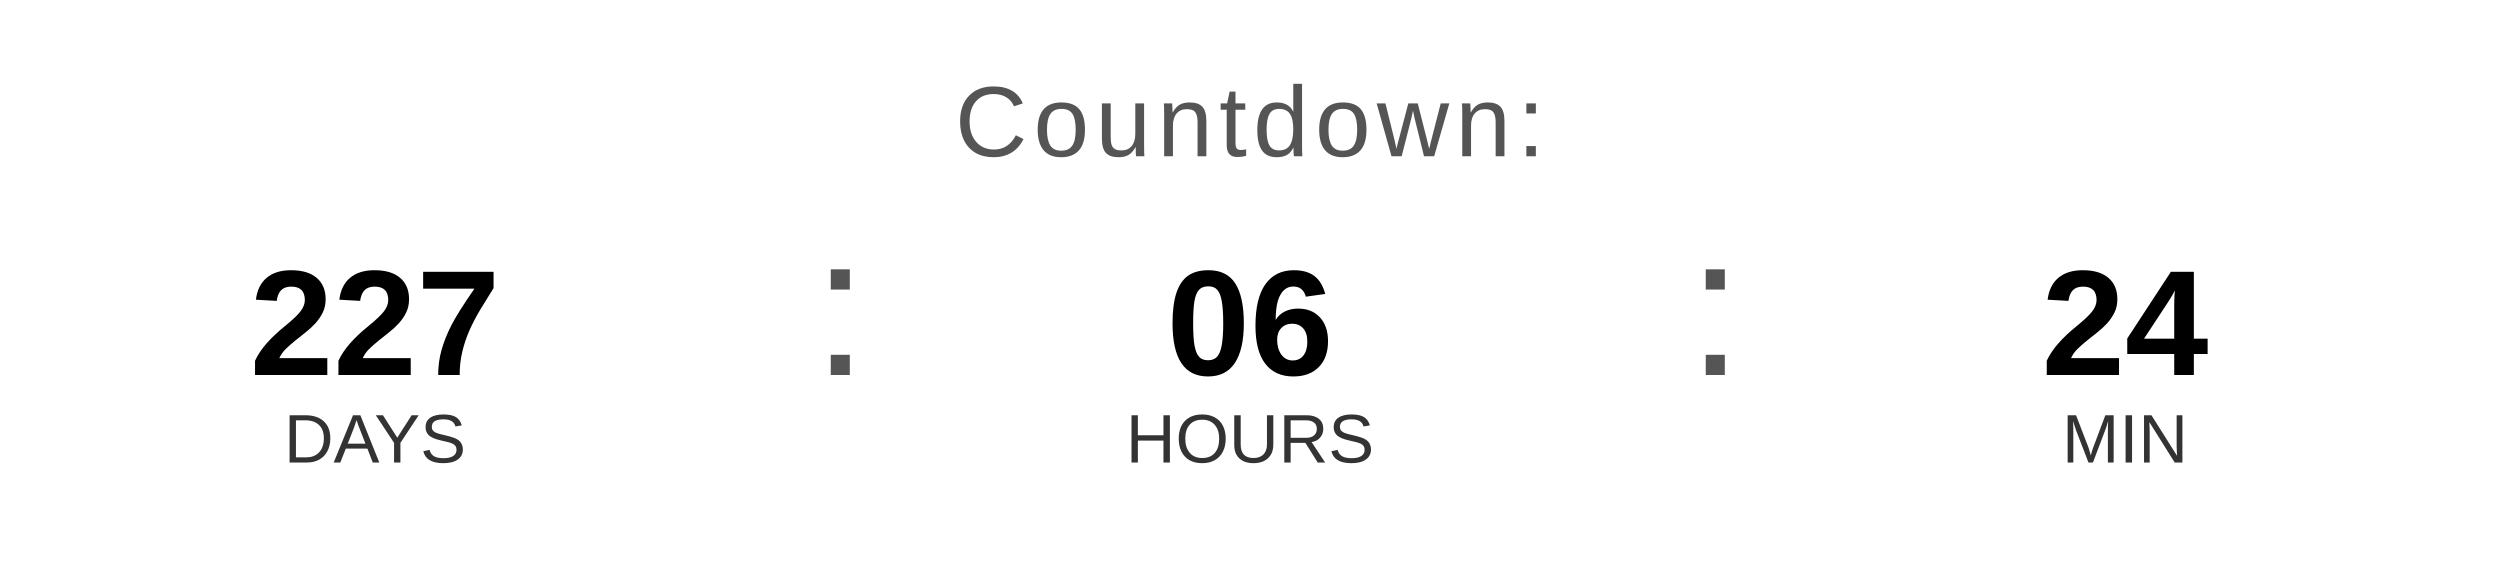
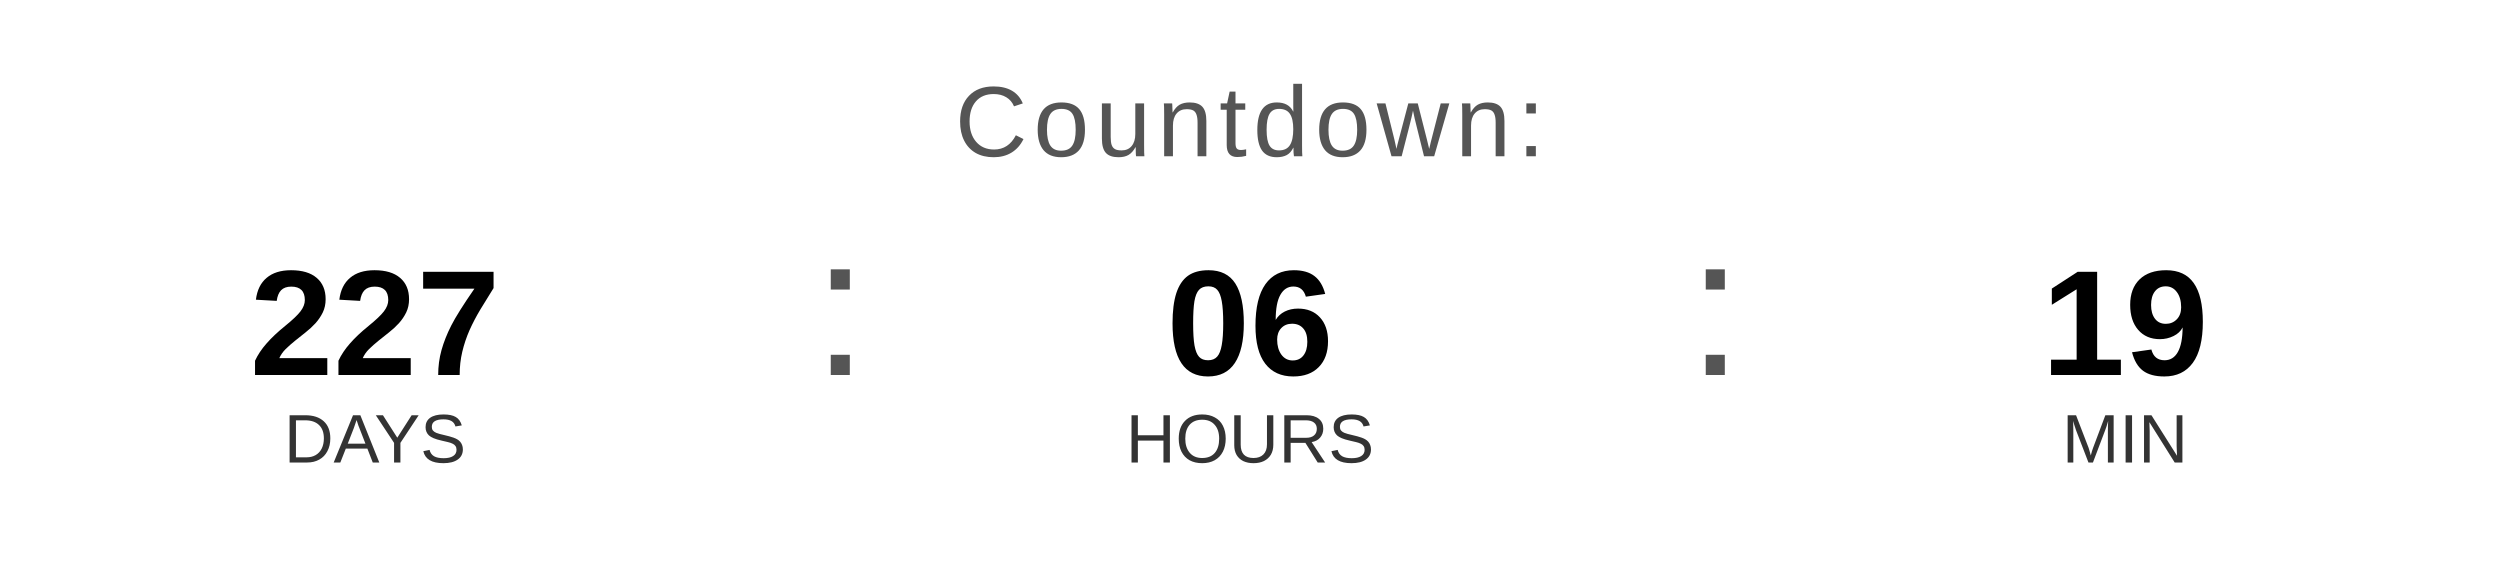
<svg xmlns="http://www.w3.org/2000/svg" width="400" height="90" viewBox="0 0 400 90">
  <text x="200" y="25" font-family="Arial, Helvetica, sans-serif" font-size="16" fill="#555555" text-anchor="middle" letter-spacing="1">
    Countdown:
  </text>
  <text x="60" y="60" font-family="Arial, Helvetica, sans-serif" font-size="24" font-weight="bold" fill="#000000" text-anchor="middle">227</text>
  <text x="60" y="74" font-family="Arial, Helvetica, sans-serif" font-size="11" fill="#333333" text-anchor="middle">DAYS</text>
  <text x="130" y="60" font-family="Arial, sans-serif" font-size="32" fill="#555555">:</text>
  <text x="200" y="60" font-family="Arial, Helvetica, sans-serif" font-size="24" font-weight="bold" fill="#000000" text-anchor="middle">06</text>
  <text x="200" y="74" font-family="Arial, Helvetica, sans-serif" font-size="11" fill="#333333" text-anchor="middle">HOURS</text>
  <text x="270" y="60" font-family="Arial, sans-serif" font-size="32" fill="#555555">:</text>
-   <text x="340" y="60" font-family="Arial, Helvetica, sans-serif" font-size="24" font-weight="bold" fill="#000000" text-anchor="middle">24</text>
+   <text x="340" y="60" font-family="Arial, Helvetica, sans-serif" font-size="24" font-weight="bold" fill="#000000" text-anchor="middle">19</text>
  <text x="340" y="74" font-family="Arial, Helvetica, sans-serif" font-size="11" fill="#333333" text-anchor="middle">MIN</text>
</svg>
